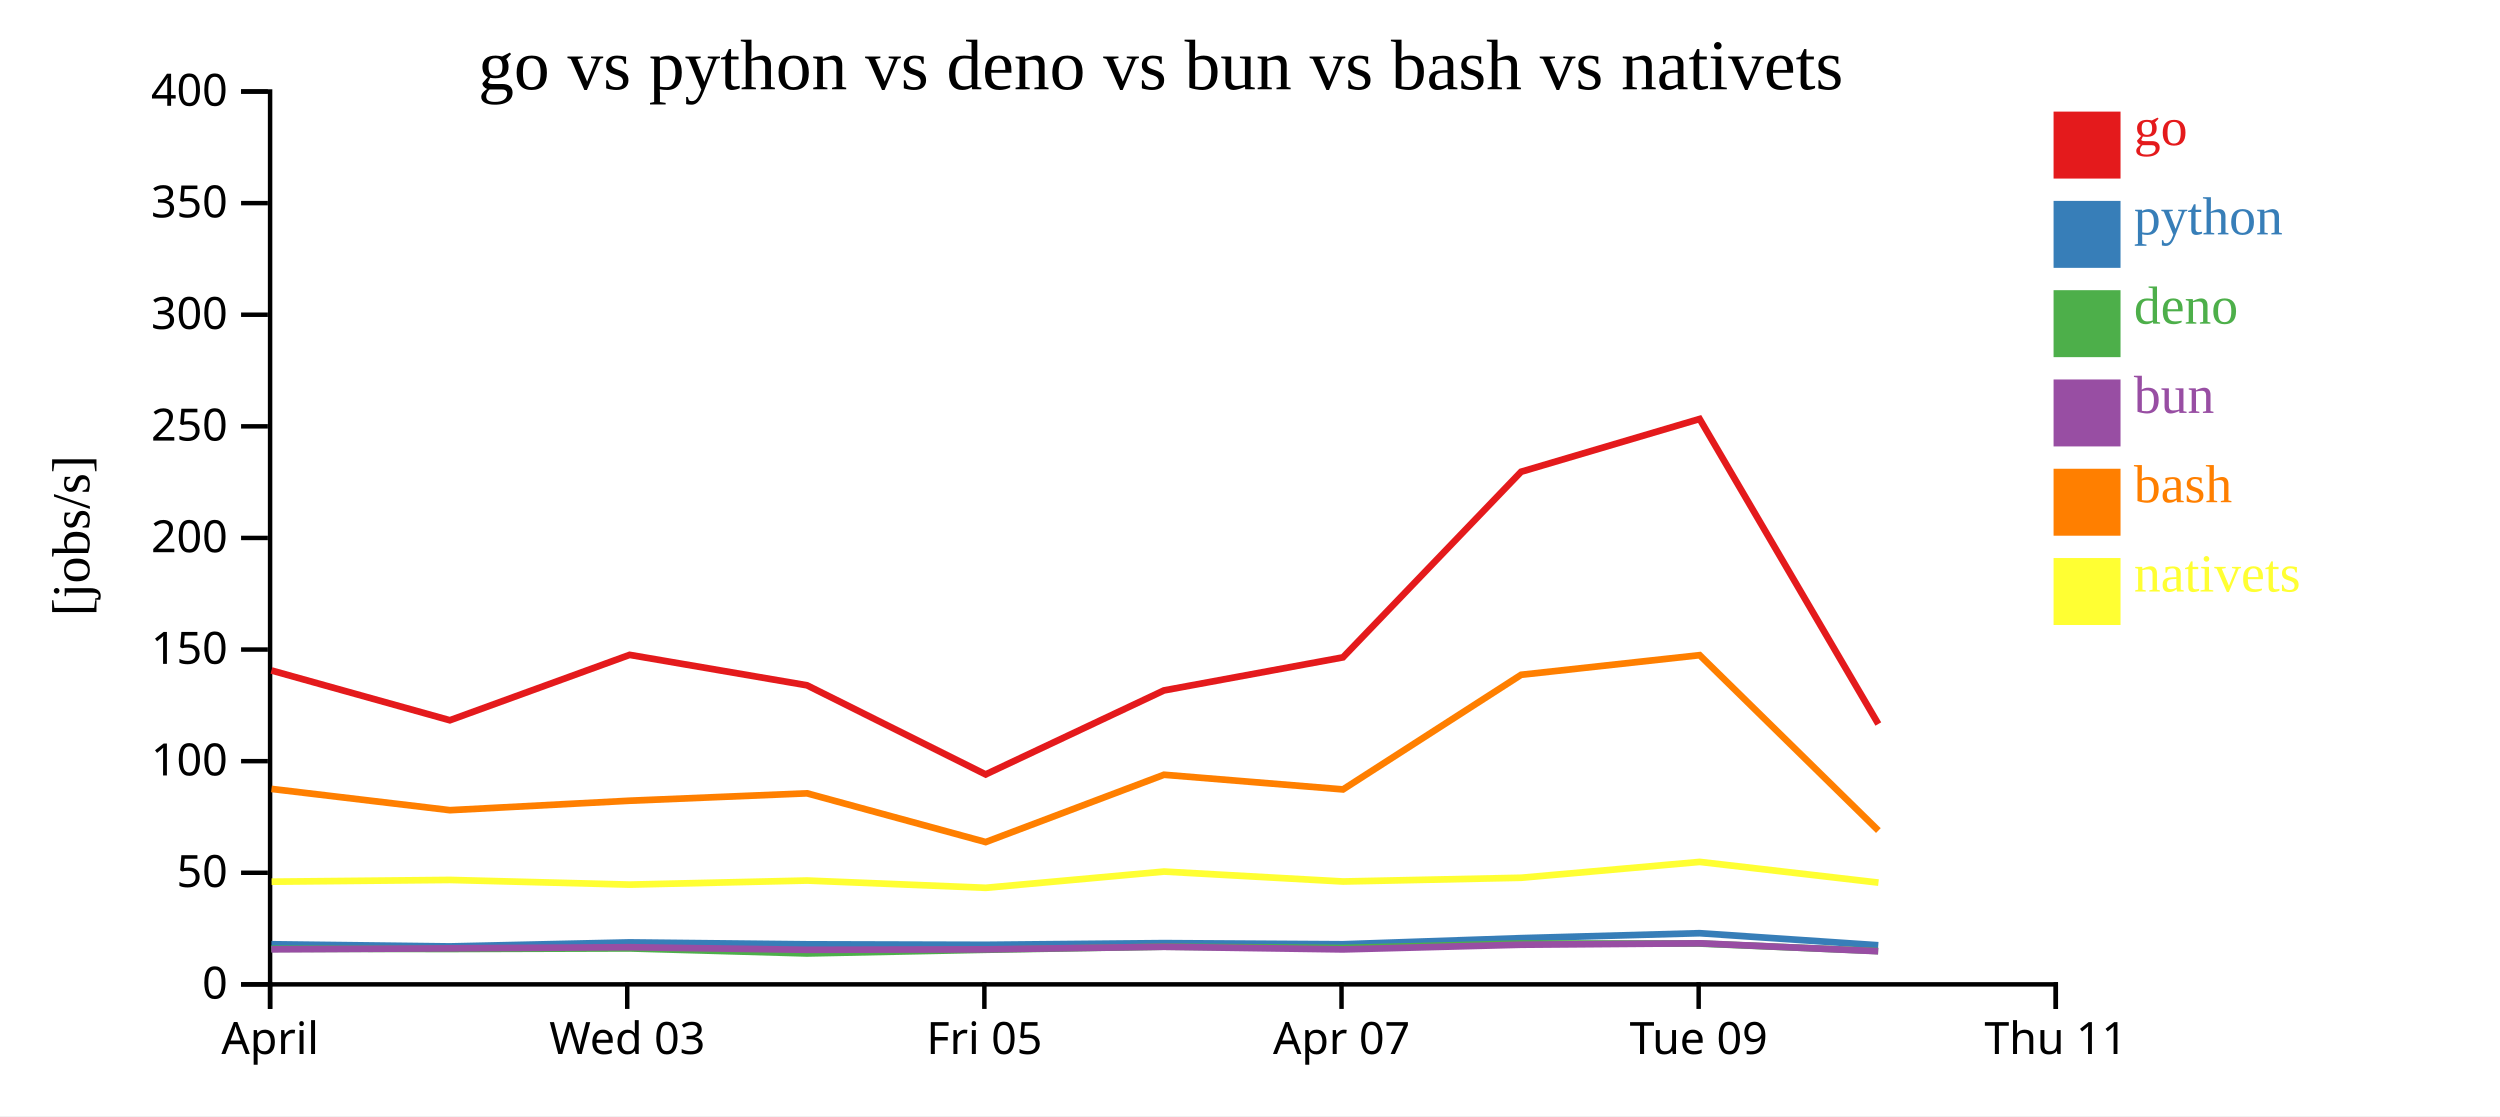
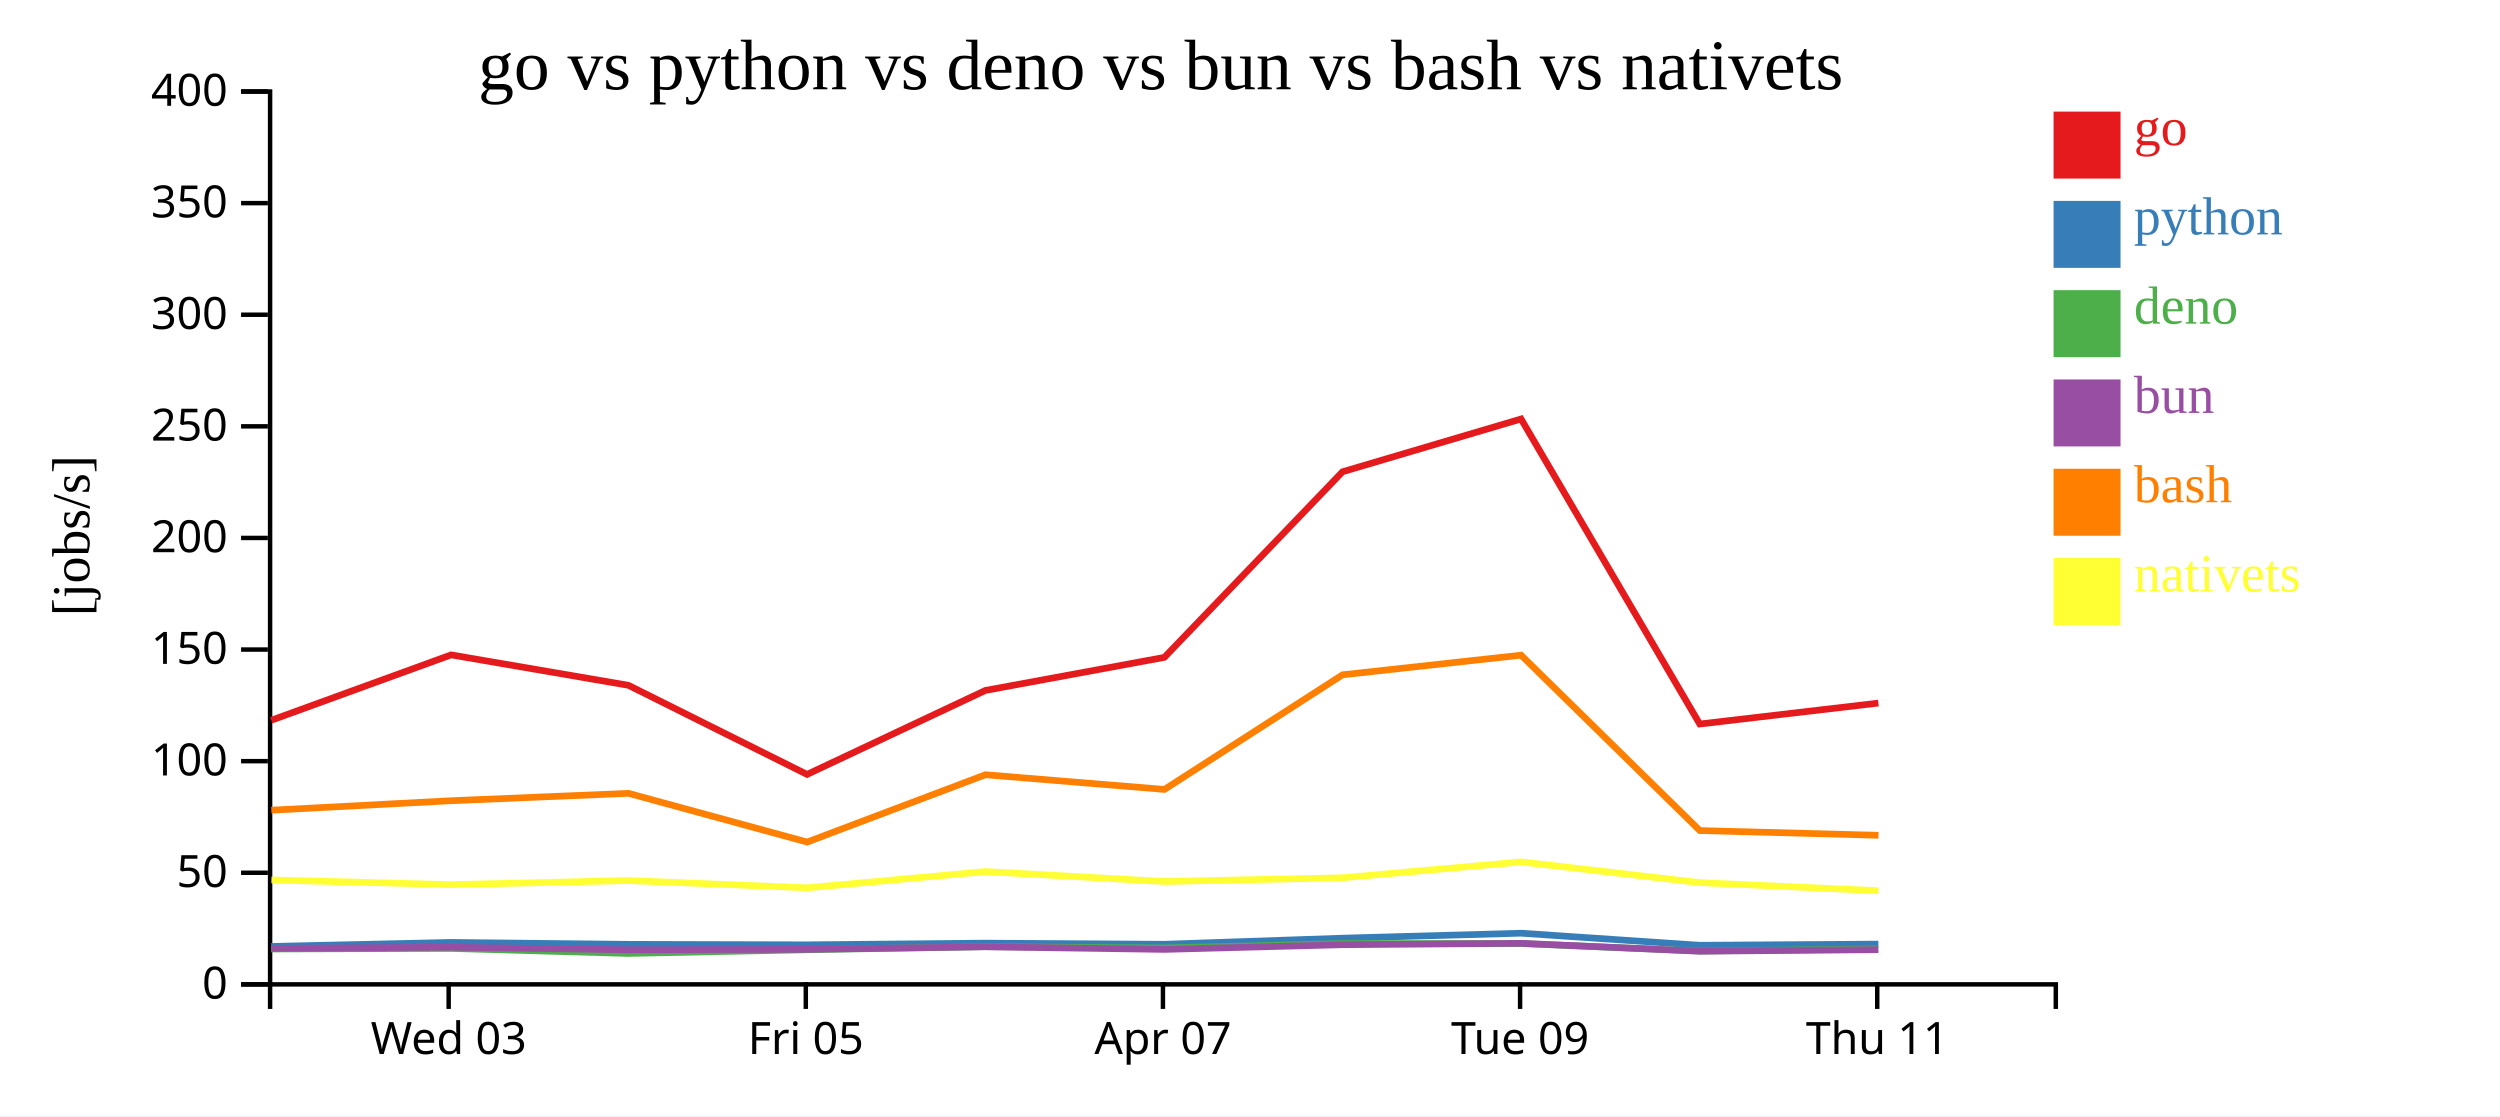
<svg xmlns="http://www.w3.org/2000/svg" width="560" height="250">
  <rect width="100%" height="100%" fill="white" />
  <g transform="translate(60,20)">
    <g transform="translate(0,200)" fill="none" font-size="10" font-family="sans-serif" text-anchor="middle">
      <path class="domain" stroke="currentColor" d="M0.5,6V0.5H400.5V6" />
-       <g class="tick" opacity="1" transform="translate(0.5,0)">
-         <line stroke="currentColor" y2="6" />
-         <text fill="currentColor" y="9" dy="0.71em">April</text>
-       </g>
-       <g class="tick" opacity="1" transform="translate(80.5,0)">
+       <g class="tick" opacity="1" transform="translate(40.5,0)">
        <line stroke="currentColor" y2="6" />
        <text fill="currentColor" y="9" dy="0.71em">Wed 03</text>
      </g>
-       <g class="tick" opacity="1" transform="translate(160.5,0)">
+       <g class="tick" opacity="1" transform="translate(120.5,0)">
        <line stroke="currentColor" y2="6" />
        <text fill="currentColor" y="9" dy="0.71em">Fri 05</text>
      </g>
-       <g class="tick" opacity="1" transform="translate(240.5,0)">
+       <g class="tick" opacity="1" transform="translate(200.5,0)">
        <line stroke="currentColor" y2="6" />
        <text fill="currentColor" y="9" dy="0.71em">Apr 07</text>
      </g>
-       <g class="tick" opacity="1" transform="translate(320.5,0)">
+       <g class="tick" opacity="1" transform="translate(280.5,0)">
        <line stroke="currentColor" y2="6" />
        <text fill="currentColor" y="9" dy="0.71em">Tue 09</text>
      </g>
-       <g class="tick" opacity="1" transform="translate(400.5,0)">
+       <g class="tick" opacity="1" transform="translate(360.5,0)">
        <line stroke="currentColor" y2="6" />
        <text fill="currentColor" y="9" dy="0.71em">Thu 11</text>
      </g>
    </g>
    <g fill="none" font-size="10" font-family="sans-serif" text-anchor="end">
      <path class="domain" stroke="currentColor" d="M-6,200.5H0.5V0.5H-6" />
      <g class="tick" opacity="1" transform="translate(0,200.5)">
        <line stroke="currentColor" x2="-6" />
        <text fill="currentColor" x="-9" dy="0.32em">0</text>
      </g>
      <g class="tick" opacity="1" transform="translate(0,175.5)">
        <line stroke="currentColor" x2="-6" />
        <text fill="currentColor" x="-9" dy="0.32em">50</text>
      </g>
      <g class="tick" opacity="1" transform="translate(0,150.5)">
        <line stroke="currentColor" x2="-6" />
        <text fill="currentColor" x="-9" dy="0.32em">100</text>
      </g>
      <g class="tick" opacity="1" transform="translate(0,125.5)">
        <line stroke="currentColor" x2="-6" />
        <text fill="currentColor" x="-9" dy="0.32em">150</text>
      </g>
      <g class="tick" opacity="1" transform="translate(0,100.5)">
        <line stroke="currentColor" x2="-6" />
        <text fill="currentColor" x="-9" dy="0.32em">200</text>
      </g>
      <g class="tick" opacity="1" transform="translate(0,75.5)">
        <line stroke="currentColor" x2="-6" />
        <text fill="currentColor" x="-9" dy="0.32em">250</text>
      </g>
      <g class="tick" opacity="1" transform="translate(0,50.5)">
        <line stroke="currentColor" x2="-6" />
        <text fill="currentColor" x="-9" dy="0.32em">300</text>
      </g>
      <g class="tick" opacity="1" transform="translate(0,25.5)">
        <line stroke="currentColor" x2="-6" />
        <text fill="currentColor" x="-9" dy="0.32em">350</text>
      </g>
      <g class="tick" opacity="1" transform="translate(0,0.5)">
        <line stroke="currentColor" x2="-6" />
        <text fill="currentColor" x="-9" dy="0.32em">400</text>
      </g>
    </g>
    <text text-anchor="middle" style="font-size: 12px" transform="rotate(-90)" y="-40" x="-100">[jobs/s]</text>
    <text text-anchor="middle" style="font-size: 16px" y="0" x="200">go vs python vs deno vs bun vs bash vs nativets</text>
-     <path class="line" fill="none" stroke="#e41a1c" stroke-width="1.5" d="M0.804,130.187L40.767,141.339L81.039,126.692L120.771,133.511L160.778,153.471L200.719,134.658L240.822,127.246L280.727,85.675L320.716,73.849L360.742,142.18" />
-     <path class="line" fill="none" stroke="#377eb8" stroke-width="1.5" d="M0.796,191.514L40.758,192.001L81.031,191.098L120.763,191.529L160.766,191.641L200.71,191.261L240.814,191.516L280.722,190.147L320.711,189.037L360.733,191.739" />
-     <path class="line" fill="none" stroke="#4daf4a" stroke-width="1.5" d="M0.765,192.525L40.727,192.572L81.002,192.446L120.732,193.573L160.735,192.748L200.681,192.054L240.783,192.346L280.695,191.351L320.686,191.354L360.701,193.037" />
-     <path class="line" fill="none" stroke="#984ea3" stroke-width="1.5" d="M0.781,192.649L40.743,192.424L81.018,192.178L120.748,192.752L160.752,192.652L200.696,192.08L240.8,192.667L280.709,191.619L320.7,191.303L360.718,193.075" />
-     <path class="line" fill="none" stroke="#ff7f00" stroke-width="1.5" d="M0.816,156.716L40.78,161.481L81.052,159.36L120.783,157.706L160.794,168.623L200.73,153.545L240.834,156.831L280.735,131.153L320.723,126.756L360.757,166.045" />
-     <path class="line" fill="none" stroke="#ffff33" stroke-width="1.5" d="M0.837,177.501L40.801,177.106L81.073,178.155L120.804,177.242L160.816,178.87L200.749,175.232L240.855,177.457L280.755,176.619L320.741,173.066L360.778,177.705" />
+     <path class="line" fill="none" stroke="#e41a1c" stroke-width="1.5" d="M0.767,141.339L41.039,126.692L80.771,133.511L120.778,153.471L160.719,134.658L200.822,127.246L240.727,85.675L280.716,73.849L320.742,142.18L360.762,137.488" />
+     <path class="line" fill="none" stroke="#377eb8" stroke-width="1.5" d="M0.758,192.001L41.031,191.098L80.763,191.529L120.766,191.641L160.71,191.261L200.814,191.516L240.722,190.147L280.711,189.037L320.733,191.739L360.753,191.479" />
+     <path class="line" fill="none" stroke="#4daf4a" stroke-width="1.5" d="M0.727,192.572L41.002,192.446L80.732,193.573L120.735,192.748L160.681,192.054L200.783,192.346L240.695,191.351L280.686,191.354L320.701,193.037L360.722,192.574" />
+     <path class="line" fill="none" stroke="#984ea3" stroke-width="1.5" d="M0.743,192.424L41.018,192.178L80.748,192.752L120.752,192.652L160.696,192.08L200.8,192.667L240.709,191.619L280.7,191.303L320.718,193.075L360.739,192.729" />
+     <path class="line" fill="none" stroke="#ff7f00" stroke-width="1.5" d="M0.78,161.481L41.052,159.36L80.783,157.706L120.794,168.623L160.73,153.545L200.834,156.831L240.735,131.153L280.723,126.756L320.757,166.045L360.778,167.106" />
+     <path class="line" fill="none" stroke="#ffff33" stroke-width="1.5" d="M0.801,177.106L41.073,178.155L80.804,177.242L120.816,178.87L160.749,175.232L200.855,177.457L240.755,176.619L280.741,173.066L320.778,177.705L360.8,179.526" />
    <rect class="dot" x="400" y="5" width="15" height="15" style="fill: #e41a1c;" />
    <rect class="dot" x="400" y="25" width="15" height="15" style="fill: #377eb8;" />
    <rect class="dot" x="400" y="45" width="15" height="15" style="fill: #4daf4a;" />
    <rect class="dot" x="400" y="65" width="15" height="15" style="fill: #984ea3;" />
    <rect class="dot" x="400" y="85" width="15" height="15" style="fill: #ff7f00;" />
    <rect class="dot" x="400" y="105" width="15" height="15" style="fill: #ffff33;" />
    <text class="label" x="418" y="12.5" style="fill: #e41a1c; alignment-baseline: middle;" text-anchor="left">go</text>
    <text class="label" x="418" y="32.5" style="fill: #377eb8; alignment-baseline: middle;" text-anchor="left">python</text>
    <text class="label" x="418" y="52.5" style="fill: #4daf4a; alignment-baseline: middle;" text-anchor="left">deno</text>
    <text class="label" x="418" y="72.5" style="fill: #984ea3; alignment-baseline: middle;" text-anchor="left">bun</text>
    <text class="label" x="418" y="92.5" style="fill: #ff7f00; alignment-baseline: middle;" text-anchor="left">bash</text>
    <text class="label" x="418" y="112.5" style="fill: #ffff33; alignment-baseline: middle;" text-anchor="left">nativets</text>
  </g>
</svg>
